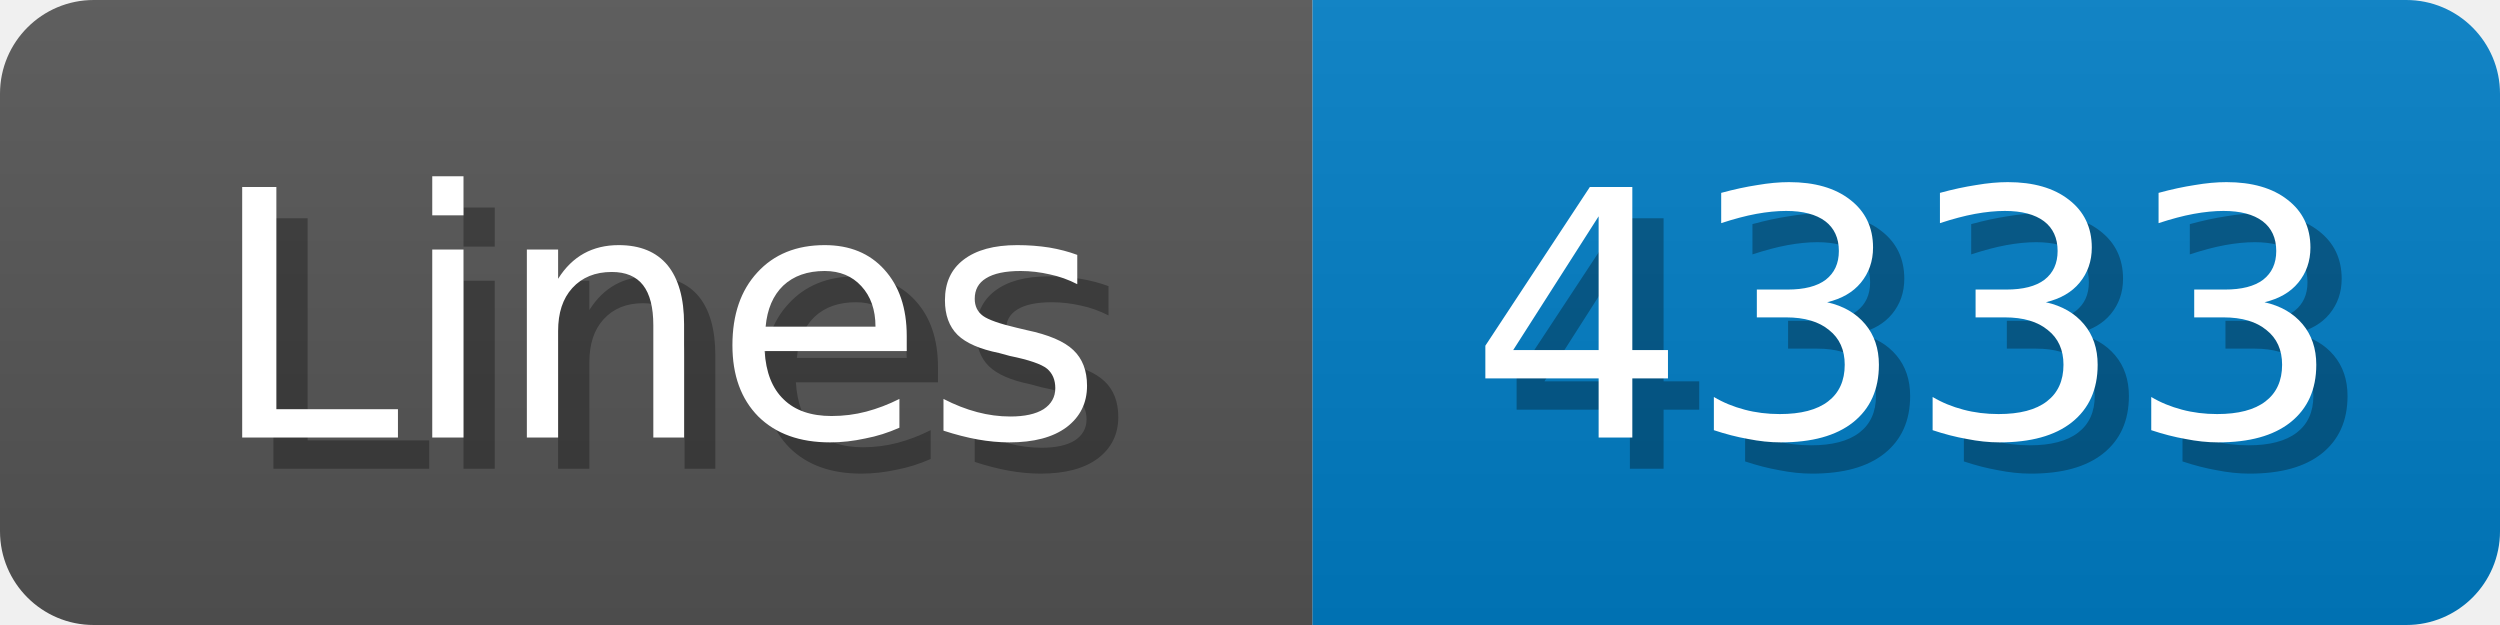
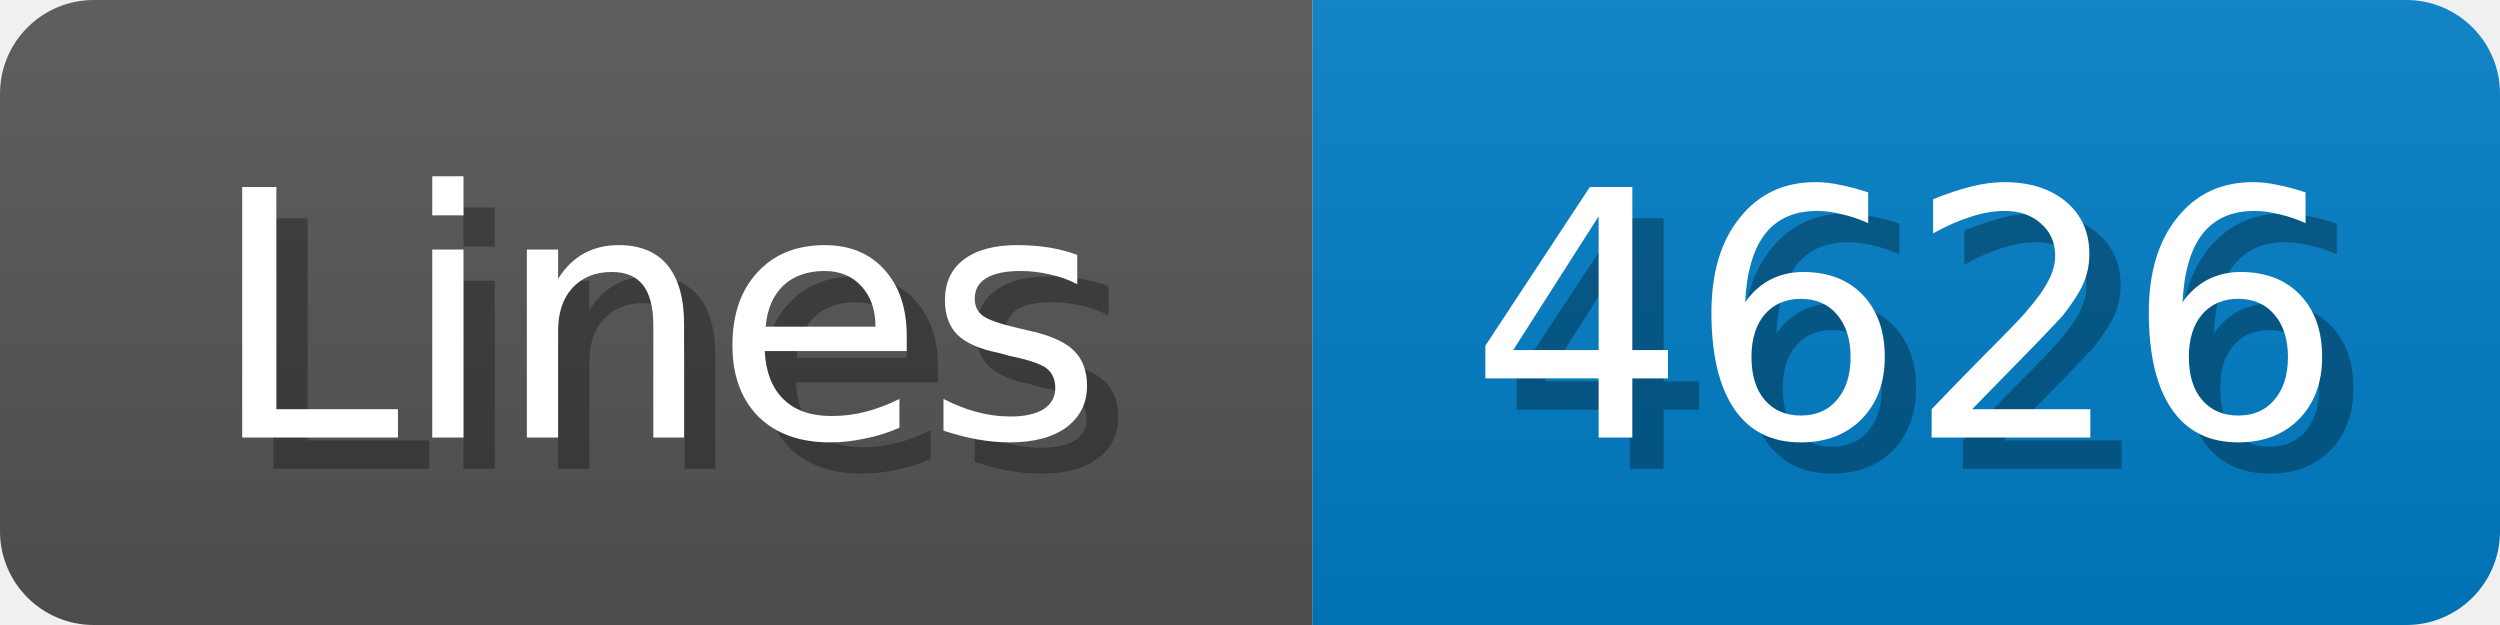
<svg xmlns="http://www.w3.org/2000/svg" width="80" height="20">
  <linearGradient id="b" x2="0" y2="100%">
    <stop offset="0" stop-color="#bbb" stop-opacity=".1" />
    <stop offset="1" stop-opacity=".1" />
  </linearGradient>
  <mask id="anybadge_1">
    <rect width="80" height="20" rx="3" fill="#fff" />
  </mask>
  <g mask="url(#anybadge_1)">
    <path fill="#555" d="M0 0h42v20H0z" />
    <path fill="#007ec6" d="M42 0h38v20H42z" />
    <path fill="url(#b)" d="M0 0h80v20H0z" />
  </g>
  <g fill="#fff" text-anchor="middle" font-family="DejaVu Sans,Verdana,Geneva,sans-serif" font-size="11">
    <text x="22.0" y="15" fill="#010101" fill-opacity=".3">Lines</text>
    <text x="21.0" y="14">Lines</text>
  </g>
  <g fill="#fff" text-anchor="middle" font-family="DejaVu Sans,Verdana,Geneva,sans-serif" font-size="11">
-     <text x="62.0" y="15" fill="#010101" fill-opacity=".3">4333</text>
-     <text x="61.0" y="14">4333</text>
+     <text x="62.0" y="15" fill="#010101" fill-opacity=".3">4626</text>
+     <text x="61.0" y="14">4626</text>
  </g>
</svg>
